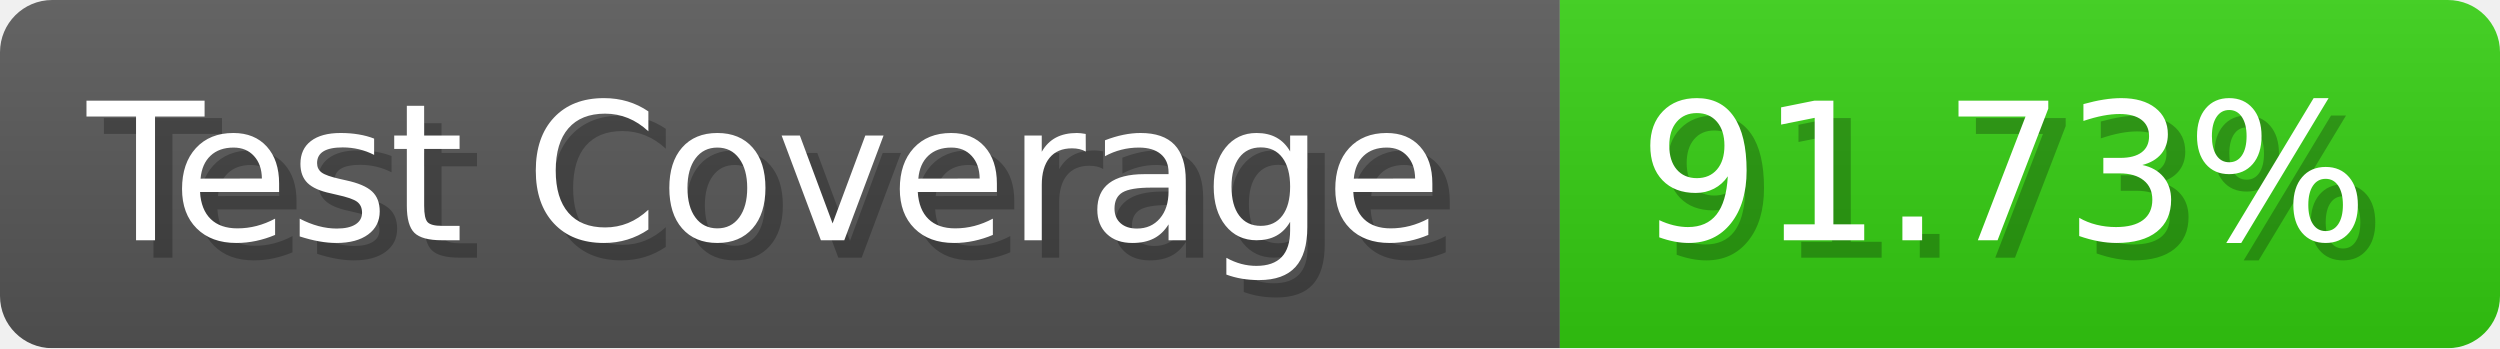
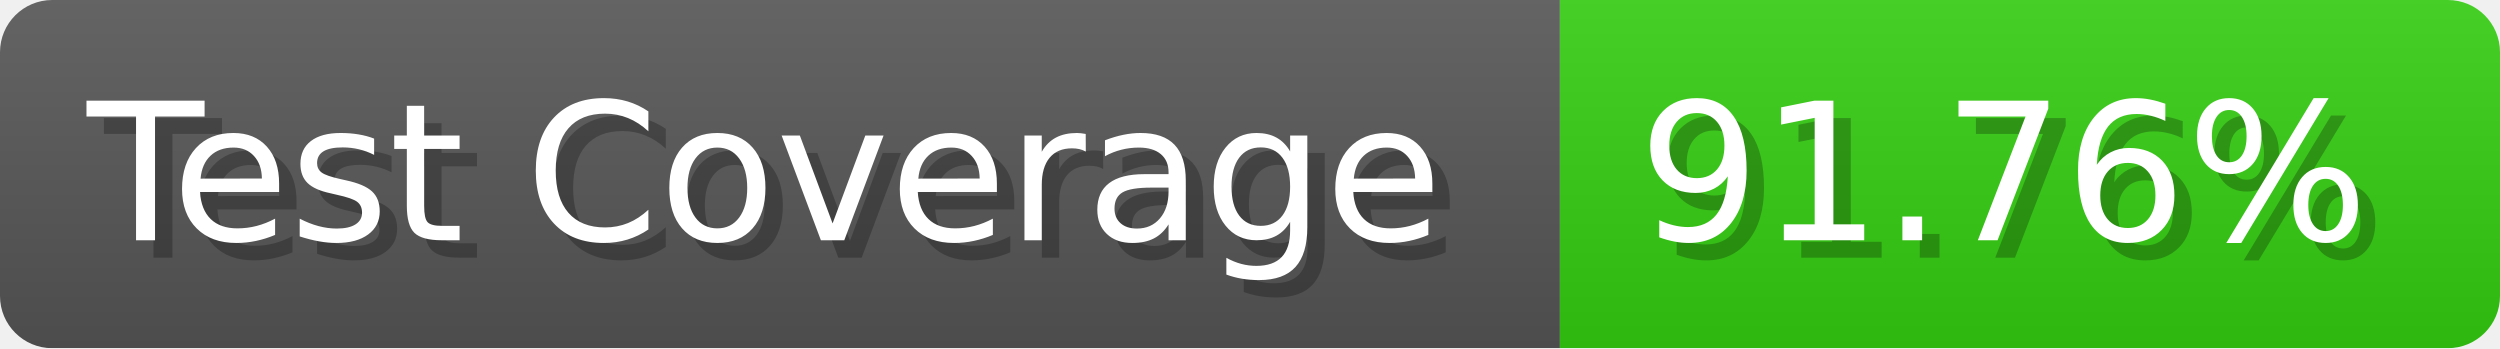
- <svg xmlns="http://www.w3.org/2000/svg" width="143.6" height="20" viewBox="0 0 1436 200" role="img" aria-label="Test Coverage: 91.73%">
+ <svg xmlns="http://www.w3.org/2000/svg" width="143.6" height="20" viewBox="0 0 1436 200" role="img" aria-label="Test Coverage: 91.76%">
  <linearGradient id="a" x2="0" y2="100%">
    <stop offset="0" stop-opacity=".1" stop-color="#EEE" />
    <stop offset="1" stop-opacity=".1" />
  </linearGradient>
  <mask id="m">
    <rect width="1436" height="200" rx="30" fill="#FFF" />
  </mask>
  <g mask="url(#m)">
    <rect width="896" height="200" fill="#555" />
    <rect width="540" height="200" fill="#3C1" x="896" />
    <rect width="1436" height="200" fill="url(#a)" />
  </g>
  <g aria-hidden="true" fill="#fff" text-anchor="start" font-family="Verdana,DejaVu Sans,sans-serif" font-size="110">
    <text x="60" y="148" textLength="796" fill="#000" opacity="0.25">Test Coverage</text>
    <text x="50" y="138" textLength="796">Test Coverage</text>
-     <text x="951" y="148" textLength="440" fill="#000" opacity="0.25">91.73%</text>
-     <text x="941" y="138" textLength="440">91.73%</text>
+     <text x="951" y="148" textLength="440" fill="#000" opacity="0.25">91.76%</text>
+     <text x="941" y="138" textLength="440">91.76%</text>
  </g>
</svg>
